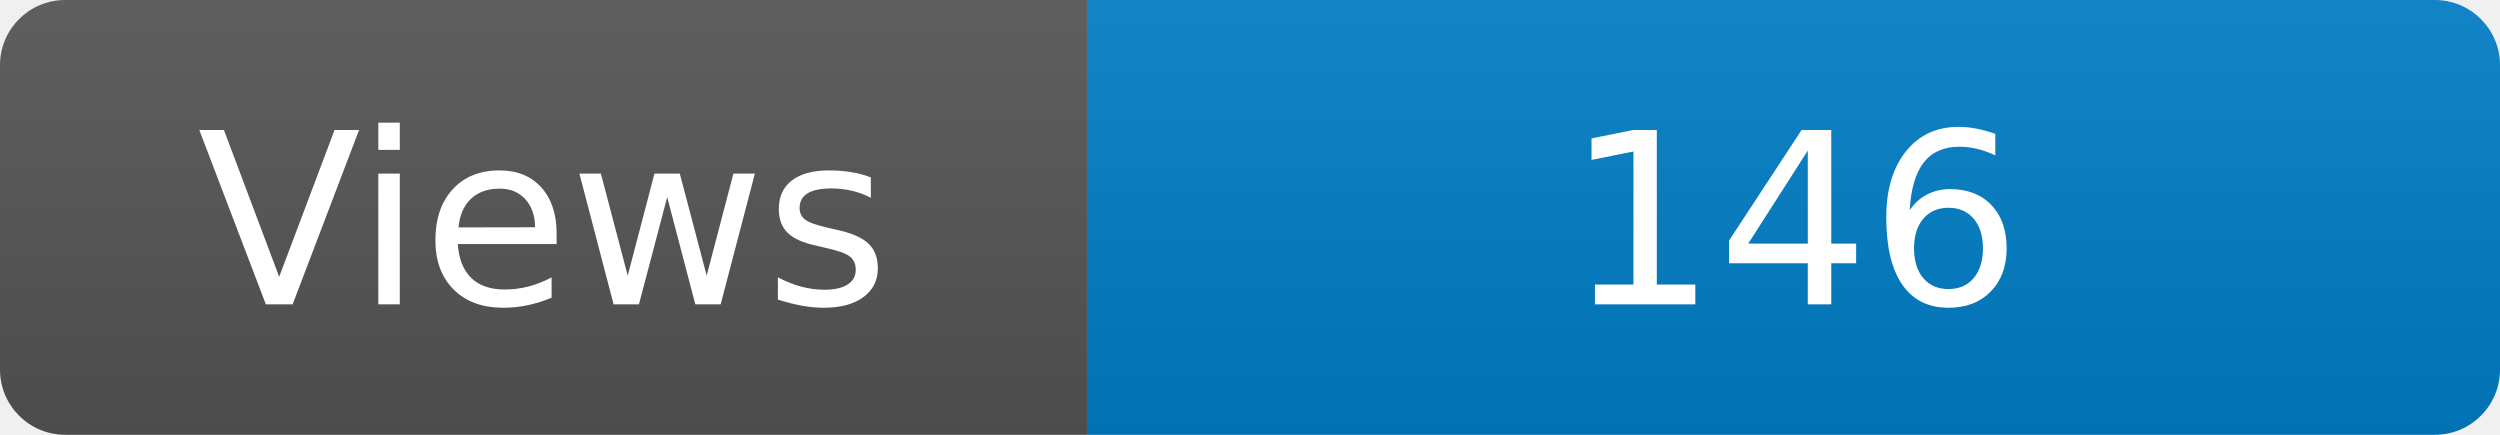
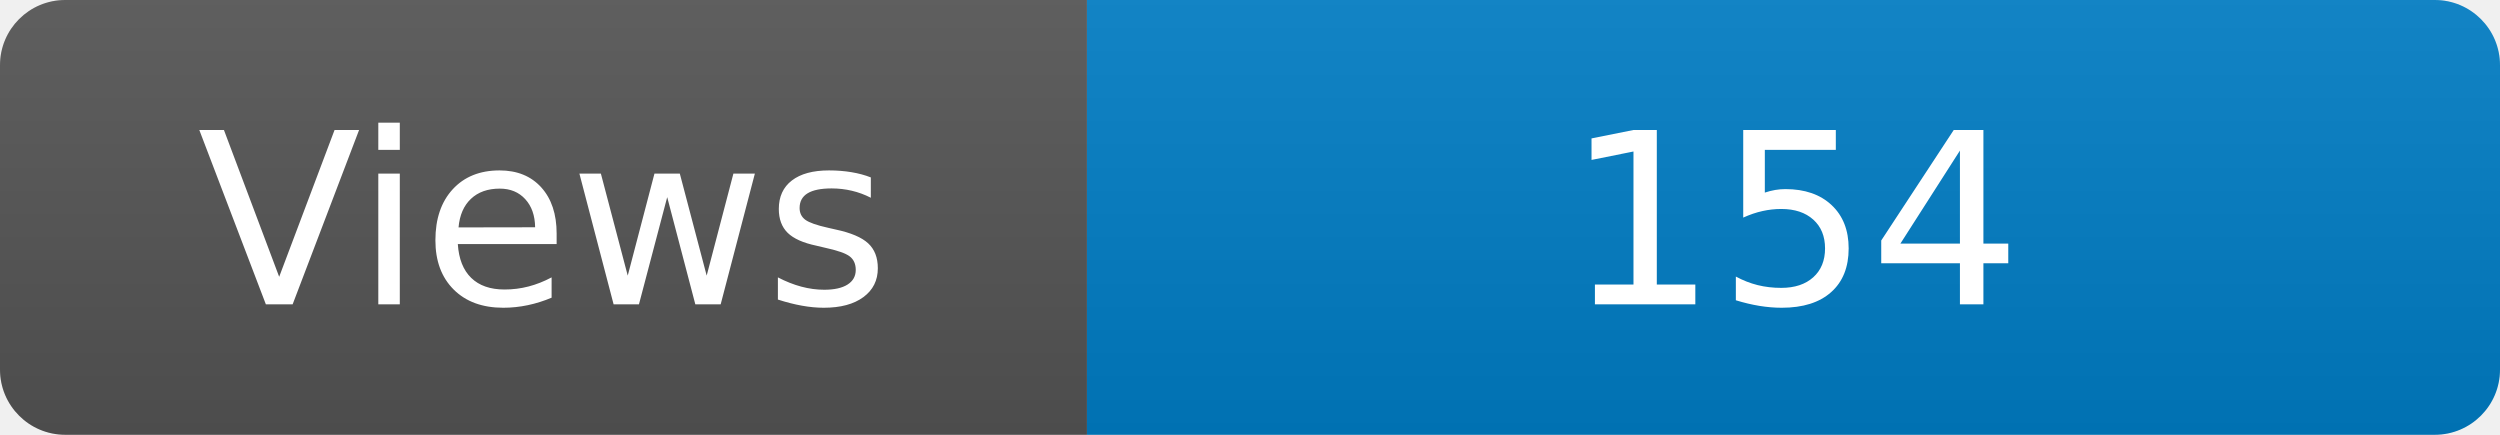
<svg xmlns="http://www.w3.org/2000/svg" width="115" height="20" role="img" aria-label="Maintained?: yes">
  <linearGradient id="s" x2="0" y2="100%">
    <stop offset="0" stop-color="#bbb" stop-opacity=".1" />
    <stop offset="1" stop-opacity=".1" />
  </linearGradient>
  <clipPath id="r">
    <rect width="115" height="20" rx="3" fill="#fff" />
  </clipPath>
  <g clip-path="url(#r)">
    <rect width="50" height="20" fill="#555" />
    <rect x="50" width="160" height="20" fill="#007ec6" />
    <rect width="115" height="20" fill="url(#s)" />
  </g>
  <g fill="#fff" text-anchor="middle" font-family="Verdana,Geneva,DejaVu Sans,sans-serif" font-size="110">
    <text x="250" y="140" transform="scale(.1)" fill="#fff">Views</text>
-     <text x="825" y="140" transform="scale(.1)" fill="#fff">146</text>
+     <text x="825" y="140" transform="scale(.1)" fill="#fff">154</text>
  </g>
</svg>
